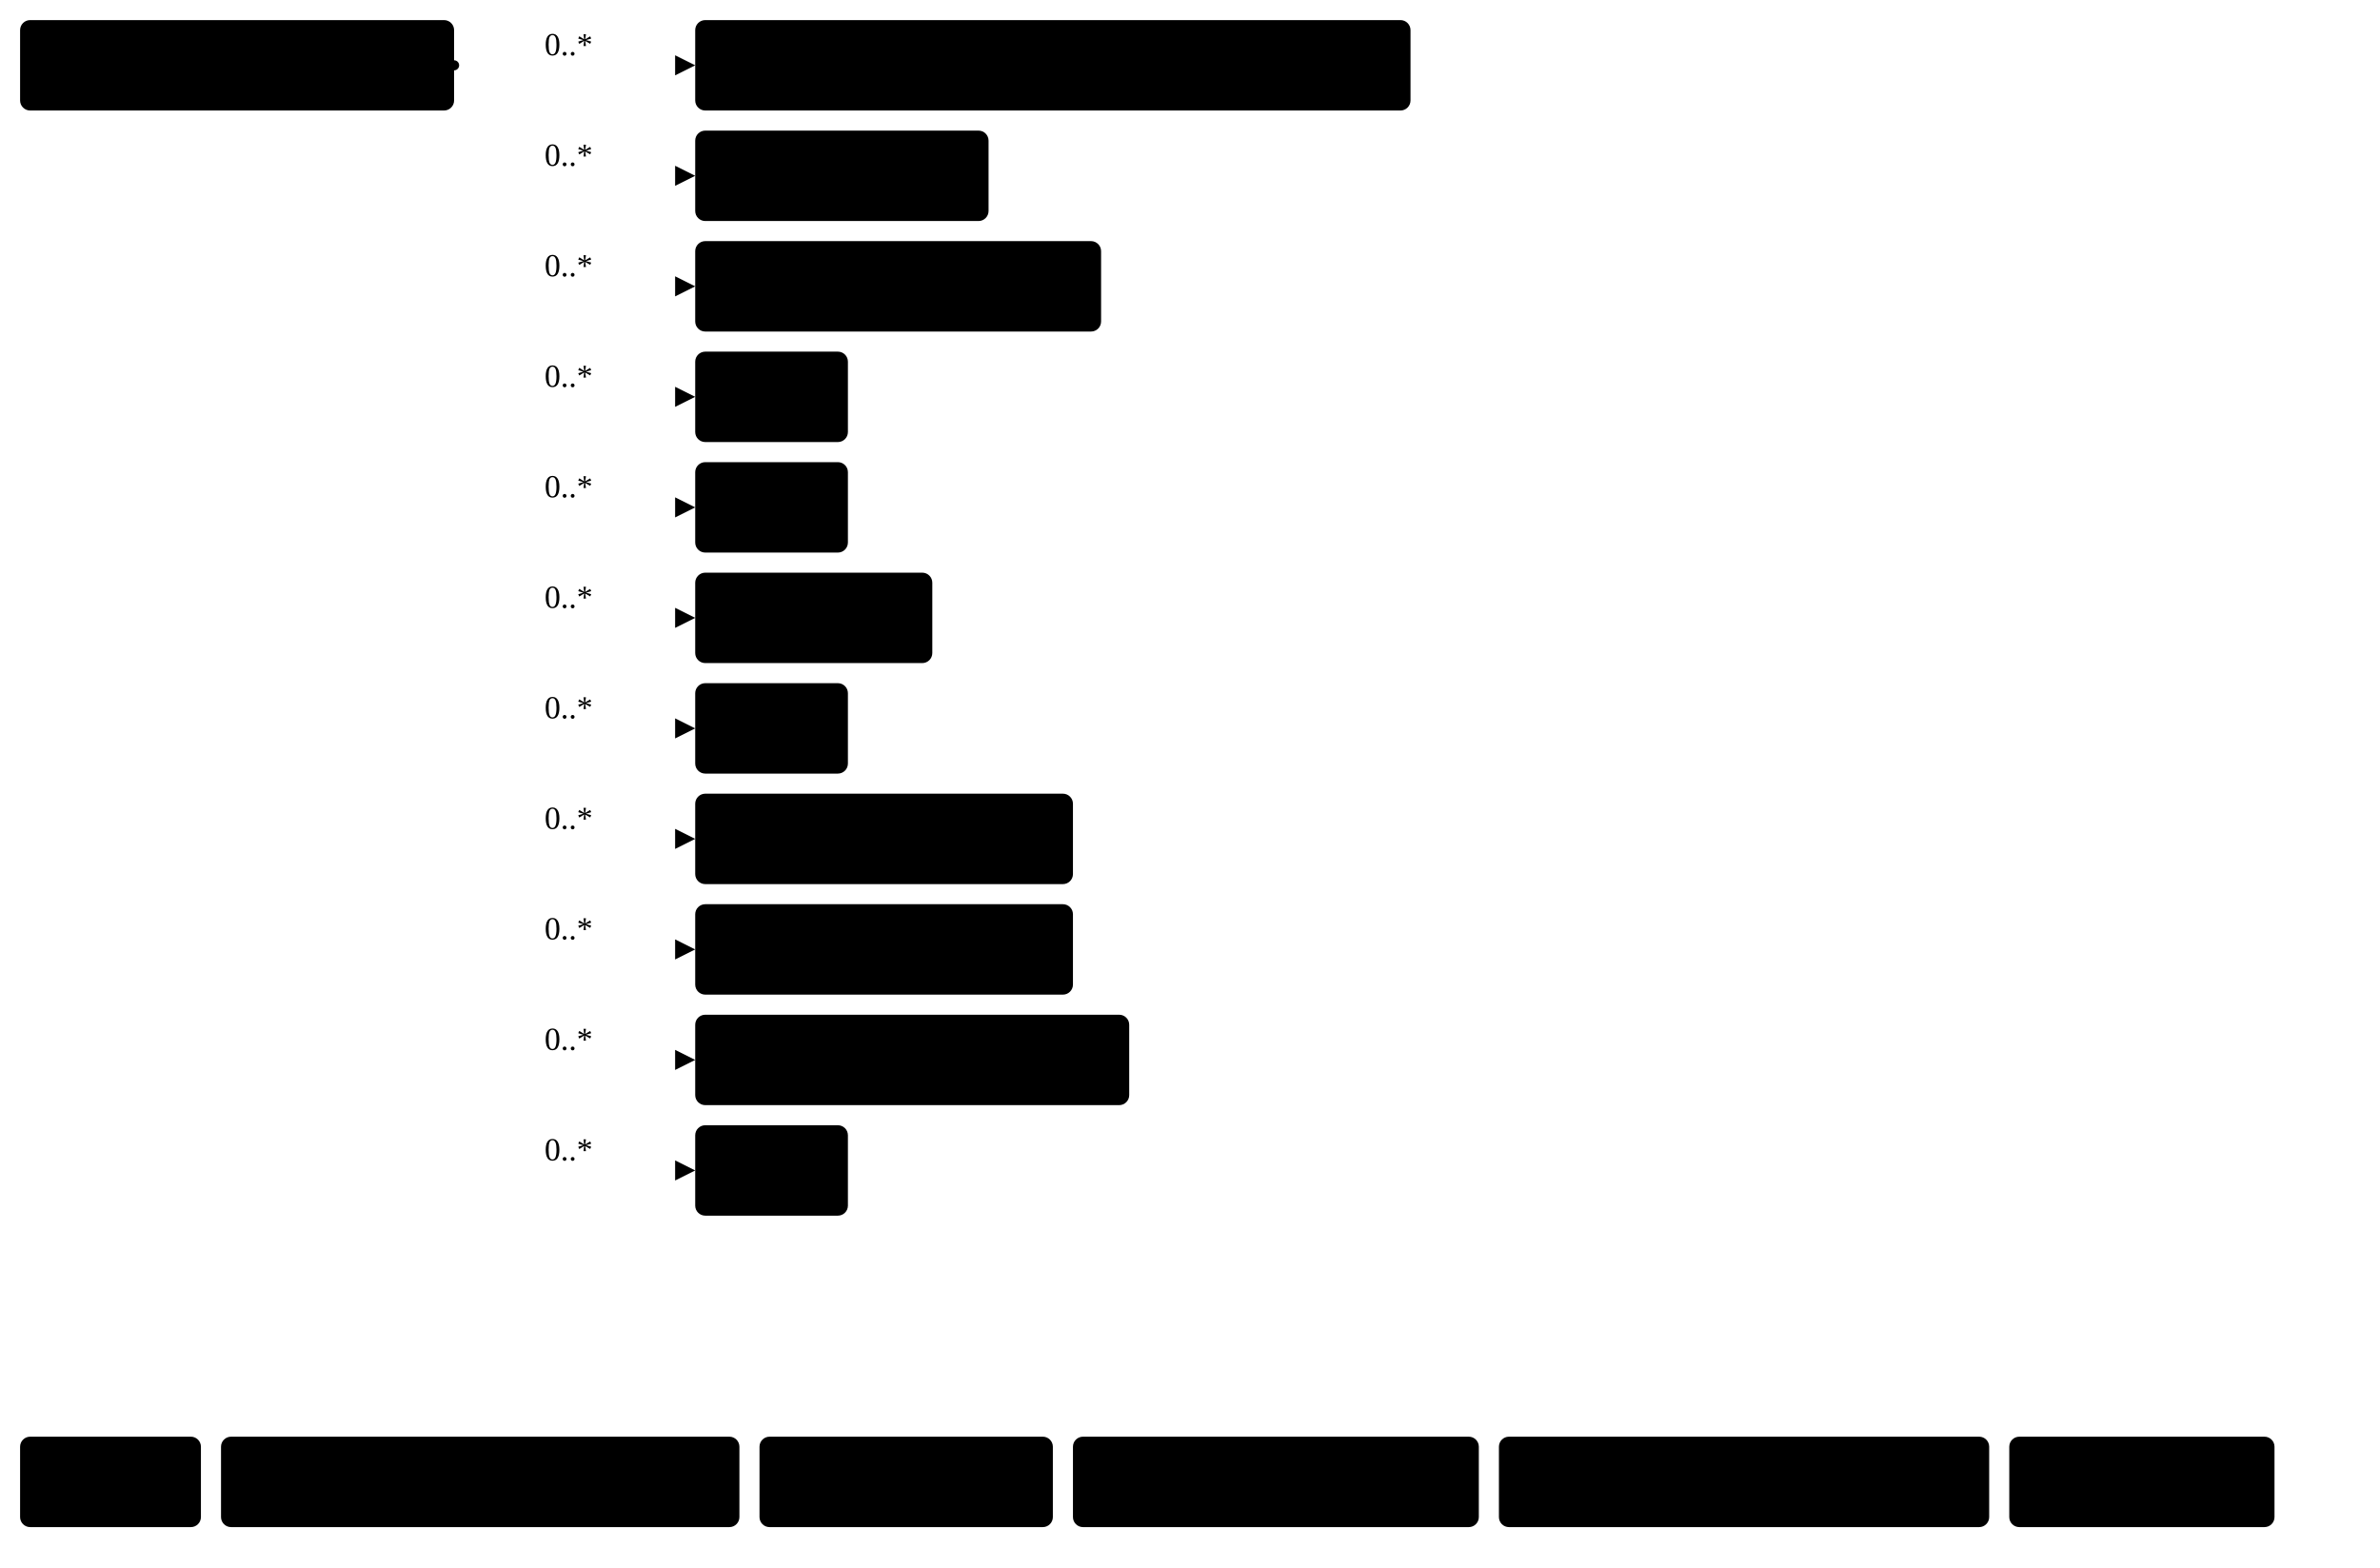
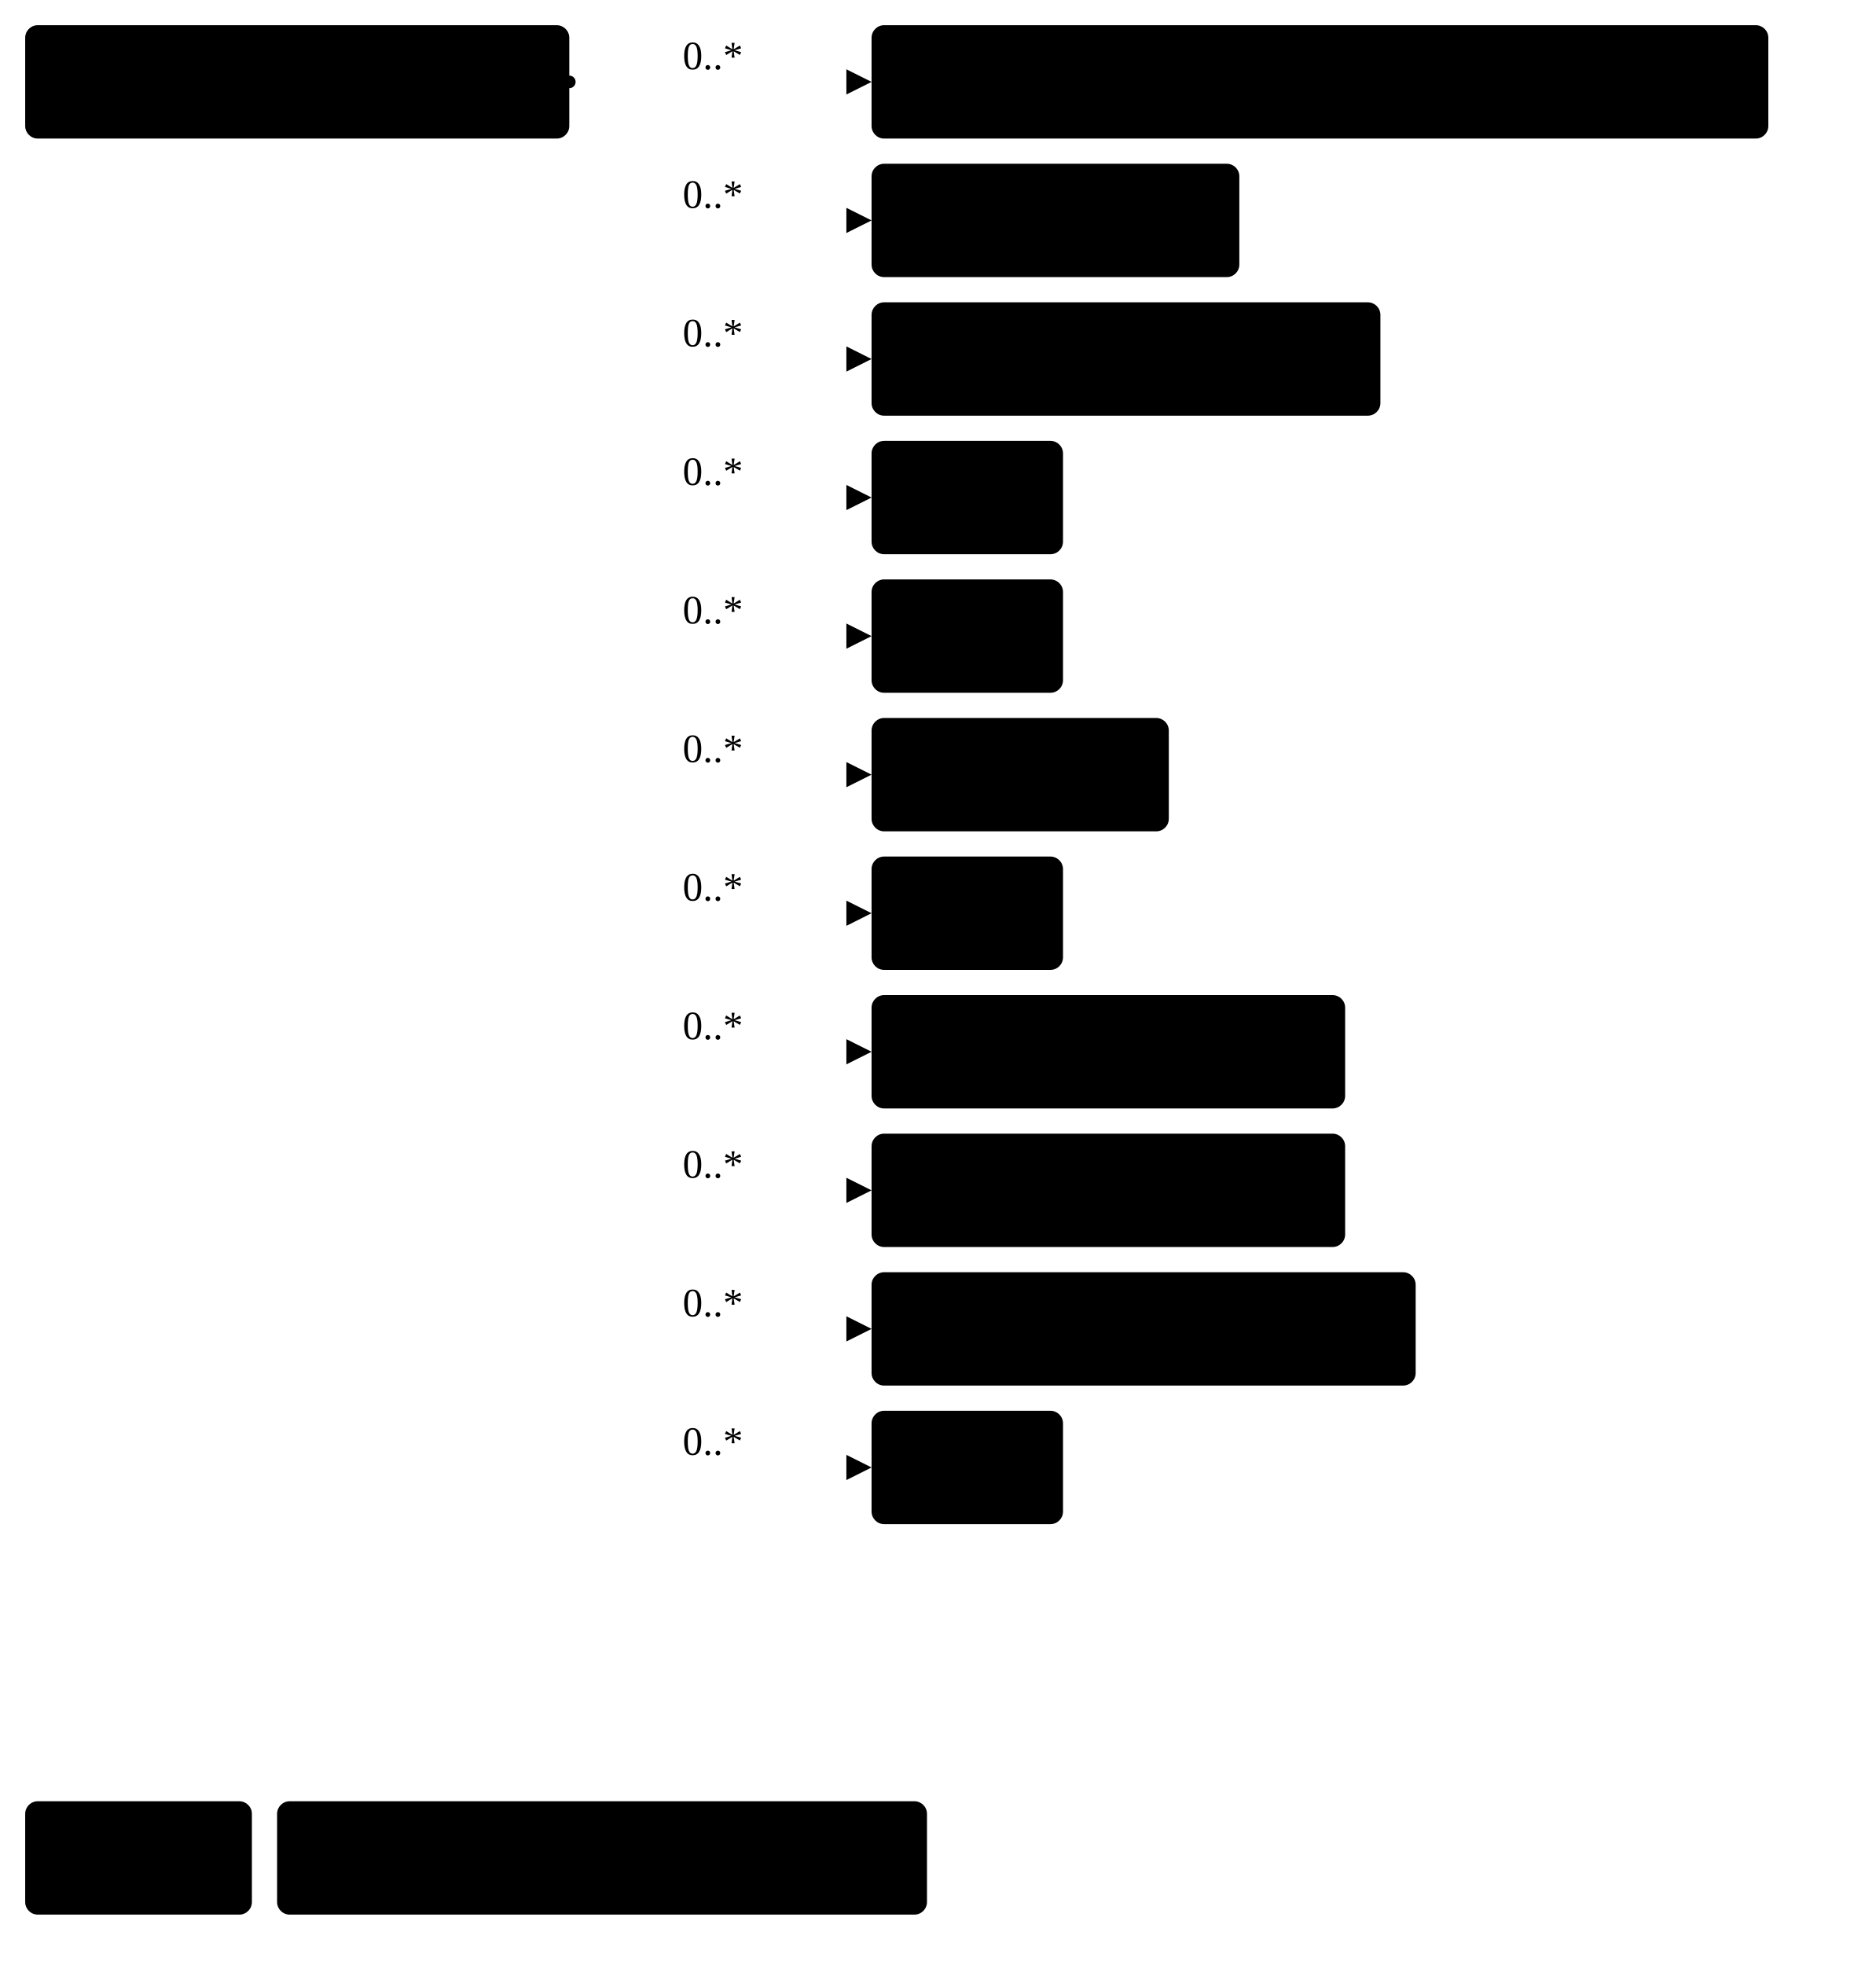
- <svg xmlns="http://www.w3.org/2000/svg" version="1.1" width="888.38" height="585">
+ <svg xmlns="http://www.w3.org/2000/svg" version="1.1" width="558.38" height="585">
  <defs>
    <marker id="arrowStart" markerWidth="3.75" markerHeight="3.75" markerUnits="px" refX="1.88" refY="1.88">
      <circle class="connector" cx="1.88" cy="1.88" r="1.88" />
    </marker>
    <marker id="arrowEnd" markerWidth="7.5" markerHeight="7.5" markerUnits="px" refX="7.5" refY="3.75">
      <polygon class="connector" points="0 0 7.5 3.75 0 7.5" />
    </marker>
  </defs>
  <g>
    <g transform="translate(7.5 7.5)">
      <a href="StructureDefinition-BiRadFragment.html" target="_top">
        <rect class="focus" x="0" y="0" width="162" height="33.75" rx="3.75" ry="3.75" />
      </a>
      <a href="StructureDefinition-BiRadFragment.html" target="_top">
        <text x="81" y="22.5" text-anchor="middle" class="focus">BiRad Fragment</text>
      </a>
    </g>
    <line class="connector" marker-end="url(#arrowEnd)" x1="199.5" y1="24.38" x2="259.5" y2="24.38" />
    <text x="203.25" y="20.62" text-anchor="right" class="lhsText">0..*</text>
    <line class="connector" marker-end="url(#arrowEnd)" x1="199.5" y1="65.62" x2="259.5" y2="65.62" />
    <text x="203.25" y="61.88" text-anchor="right" class="lhsText">0..*</text>
    <line class="connector" marker-end="url(#arrowEnd)" x1="199.5" y1="106.88" x2="259.5" y2="106.88" />
    <text x="203.25" y="103.12" text-anchor="right" class="lhsText">0..*</text>
    <line class="connector" marker-end="url(#arrowEnd)" x1="199.5" y1="148.12" x2="259.5" y2="148.12" />
    <text x="203.25" y="144.38" text-anchor="right" class="lhsText">0..*</text>
    <line class="connector" marker-end="url(#arrowEnd)" x1="199.5" y1="189.38" x2="259.5" y2="189.38" />
    <text x="203.25" y="185.62" text-anchor="right" class="lhsText">0..*</text>
    <line class="connector" marker-end="url(#arrowEnd)" x1="199.5" y1="230.62" x2="259.5" y2="230.62" />
    <text x="203.25" y="226.88" text-anchor="right" class="lhsText">0..*</text>
    <line class="connector" marker-end="url(#arrowEnd)" x1="199.5" y1="271.88" x2="259.5" y2="271.88" />
    <text x="203.25" y="268.12" text-anchor="right" class="lhsText">0..*</text>
    <line class="connector" marker-end="url(#arrowEnd)" x1="199.5" y1="313.12" x2="259.5" y2="313.12" />
    <text x="203.25" y="309.38" text-anchor="right" class="lhsText">0..*</text>
    <line class="connector" marker-end="url(#arrowEnd)" x1="199.5" y1="354.38" x2="259.5" y2="354.38" />
    <text x="203.25" y="350.62" text-anchor="right" class="lhsText">0..*</text>
    <line class="connector" marker-end="url(#arrowEnd)" x1="199.5" y1="395.62" x2="259.5" y2="395.62" />
    <text x="203.25" y="391.88" text-anchor="right" class="lhsText">0..*</text>
    <line class="connector" marker-end="url(#arrowEnd)" x1="199.5" y1="436.88" x2="259.5" y2="436.88" />
    <text x="203.25" y="433.12" text-anchor="right" class="lhsText">0..*</text>
    <line class="connector" marker-start="url(#arrowStart)" x1="169.5" y1="24.38" x2="199.5" y2="24.38" />
    <line class="connector" x1="199.5" y1="24.38" x2="199.5" y2="436.88" />
  </g>
  <g>
    <g transform="translate(259.5 7.5)">
      <a href="StructureDefinition-AbnormalityArchitecturalDistortion.html" target="_top">
        <rect class="profile" x="0" y="0" width="267" height="33.75" rx="3.75" ry="3.75" />
      </a>
      <a href="StructureDefinition-AbnormalityArchitecturalDistortion.html" target="_top">
        <text x="133.5" y="22.5" text-anchor="middle" class="profile">Architectural Distortion</text>
      </a>
    </g>
  </g>
  <g>
    <g transform="translate(259.5 48.75)">
      <a href="StructureDefinition-AbnormalityAsymmetry.html" target="_top">
        <rect class="profile" x="0" y="0" width="109.5" height="33.75" rx="3.75" ry="3.75" />
      </a>
      <a href="StructureDefinition-AbnormalityAsymmetry.html" target="_top">
        <text x="54.75" y="22.5" text-anchor="middle" class="profile">Asymmetry</text>
      </a>
    </g>
  </g>
  <g>
    <g transform="translate(259.5 90)">
      <a href="StructureDefinition-AbnormalityCalcification.html" target="_top">
        <rect class="profile" x="0" y="0" width="151.5" height="33.75" rx="3.75" ry="3.75" />
      </a>
      <a href="StructureDefinition-AbnormalityCalcification.html" target="_top">
        <text x="75.75" y="22.5" text-anchor="middle" class="profile">Calcification</text>
      </a>
    </g>
  </g>
  <g>
    <g transform="translate(259.5 131.25)">
      <a href="StructureDefinition-AbnormalityCyst.html" target="_top">
        <rect class="profile" x="0" y="0" width="57" height="33.75" rx="3.75" ry="3.75" />
      </a>
      <a href="StructureDefinition-AbnormalityCyst.html" target="_top">
        <text x="28.5" y="22.5" text-anchor="middle" class="profile">Cyst</text>
      </a>
    </g>
  </g>
  <g>
    <g transform="translate(259.5 172.5)">
      <a href="StructureDefinition-AbnormalityLymphNode.html" target="_top">
        <rect class="profile" x="0" y="0" width="57" height="33.75" rx="3.75" ry="3.75" />
      </a>
      <a href="StructureDefinition-AbnormalityLymphNode.html" target="_top">
        <text x="28.5" y="22.5" text-anchor="middle" class="profile">Cyst</text>
      </a>
    </g>
  </g>
  <g>
    <g transform="translate(259.5 213.75)">
      <a href="StructureDefinition-AbnormalityDensity.html" target="_top">
        <rect class="profile" x="0" y="0" width="88.5" height="33.75" rx="3.75" ry="3.75" />
      </a>
      <a href="StructureDefinition-AbnormalityDensity.html" target="_top">
        <text x="44.25" y="22.5" text-anchor="middle" class="profile">Density</text>
      </a>
    </g>
  </g>
  <g>
    <g transform="translate(259.5 255)">
      <a href="StructureDefinition-AbnormalityDuct.html" target="_top">
        <rect class="profile" x="0" y="0" width="57" height="33.75" rx="3.75" ry="3.75" />
      </a>
      <a href="StructureDefinition-AbnormalityDuct.html" target="_top">
        <text x="28.5" y="22.5" text-anchor="middle" class="profile">Duct</text>
      </a>
    </g>
  </g>
  <g>
    <g transform="translate(259.5 296.25)">
      <a href="StructureDefinition-AbnormalityFatNecrosis.html" target="_top">
        <rect class="profile" x="0" y="0" width="141" height="33.75" rx="3.75" ry="3.75" />
      </a>
      <a href="StructureDefinition-AbnormalityFatNecrosis.html" target="_top">
        <text x="70.5" y="22.5" text-anchor="middle" class="profile">Fat Necrosis</text>
      </a>
    </g>
  </g>
  <g>
    <g transform="translate(259.5 337.5)">
      <a href="StructureDefinition-AbnormalityFibroadenoma.html" target="_top">
        <rect class="profile" x="0" y="0" width="141" height="33.75" rx="3.75" ry="3.75" />
      </a>
      <a href="StructureDefinition-AbnormalityFibroadenoma.html" target="_top">
        <text x="70.5" y="22.5" text-anchor="middle" class="profile">Fibroadenoma</text>
      </a>
    </g>
  </g>
  <g>
    <g transform="translate(259.5 378.75)">
      <a href="StructureDefinition-AbnormalityForeignObject.html" target="_top">
        <rect class="profile" x="0" y="0" width="162" height="33.75" rx="3.75" ry="3.75" />
      </a>
      <a href="StructureDefinition-AbnormalityForeignObject.html" target="_top">
        <text x="81" y="22.5" text-anchor="middle" class="profile">Foreign Object</text>
      </a>
    </g>
  </g>
  <g>
    <g transform="translate(259.5 420)">
      <a href="StructureDefinition-AbnormalityMass.html" target="_top">
        <rect class="profile" x="0" y="0" width="57" height="33.75" rx="3.75" ry="3.75" />
      </a>
      <a href="StructureDefinition-AbnormalityMass.html" target="_top">
        <text x="28.5" y="22.5" text-anchor="middle" class="profile">Mass</text>
      </a>
    </g>
  </g>
  <g>
    <g transform="translate(7.5 536.25)">
      <rect class="focus" x="0" y="0" width="67.5" height="33.75" rx="3.75" ry="3.75" />
      <text x="33.75" y="22.5" text-anchor="middle" class="focus">Focus</text>
    </g>
    <g transform="translate(82.5 536.25)">
      <rect class="profile" x="0" y="0" width="193.5" height="33.75" rx="3.75" ry="3.75" />
      <text x="96.75" y="22.5" text-anchor="middle" class="profile">Profiled Resource</text>
    </g>
-     <g transform="translate(283.5 536.25)">
-       <rect class="extension" x="0" y="0" width="109.5" height="33.75" rx="3.75" ry="3.75" />
-       <text x="54.75" y="22.5" text-anchor="middle" class="extension">Extension</text>
-     </g>
-     <g transform="translate(400.5 536.25)">
-       <rect class="fhir" x="0" y="0" width="151.5" height="33.75" rx="3.75" ry="3.75" />
-       <text x="75.75" y="22.5" text-anchor="middle" class="fhir">Base Resource</text>
-     </g>
-     <g transform="translate(559.5 536.25)">
-       <rect class="element" x="0" y="0" width="183" height="33.75" rx="3.75" ry="3.75" />
-       <text x="91.5" y="22.5" text-anchor="middle" class="element">Resource Element</text>
-     </g>
-     <g transform="translate(750 536.25)">
-       <rect class="valueSet" x="0" y="0" width="99" height="33.75" rx="3.75" ry="3.75" />
-       <text x="49.5" y="22.5" text-anchor="middle" class="valueSet">ValueSet</text>
-     </g>
  </g>
</svg>
